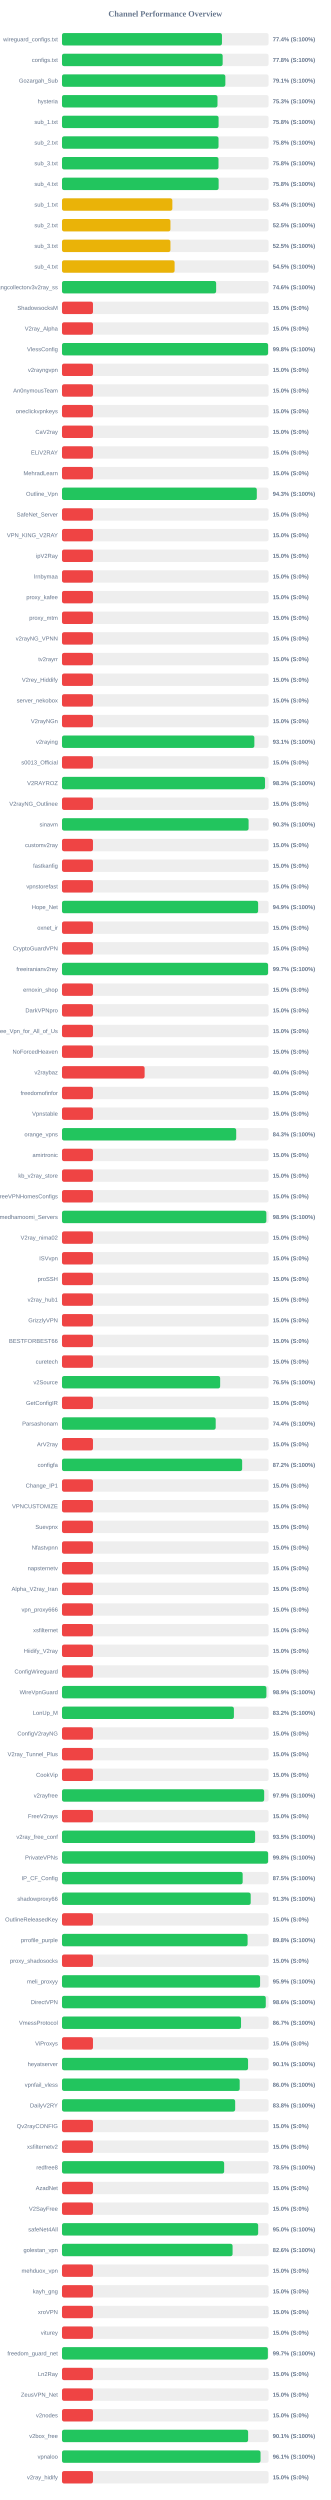
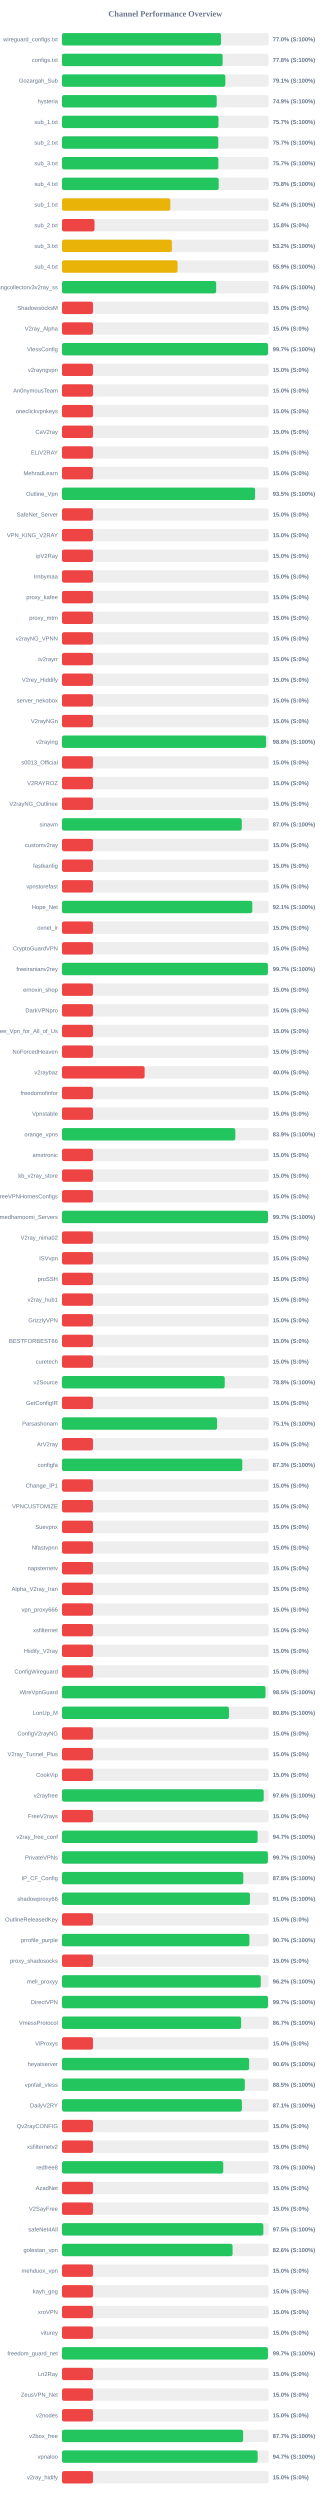
<svg xmlns="http://www.w3.org/2000/svg" width="800" height="6050" version="1.1">
  <style>
        .row { font: 14px Arial; fill: #64748b; }
        .score { font: bold 14px Arial; fill: #64748b; }
    </style>
  <text x="400" y="40" text-anchor="middle" font-size="20px" font-weight="bold" fill="#64748b">Channel Performance Overview</text>
  <rect x="150" y="80" width="500" height="30" fill="#eee" rx="5" />
-   <rect x="150" y="80" width="387.15" height="30" fill="#22c55e" rx="5" />
+   <rect x="150" y="80" width="384.85" height="30" fill="#22c55e" rx="5" />
  <text x="140" y="100" text-anchor="end" class="row">wireguard_configs.txt</text>
-   <text x="660" y="100" text-anchor="start" class="score">77.4% (S:100%)</text>
+   <text x="660" y="100" text-anchor="start" class="score">77.0% (S:100%)</text>
  <rect x="150" y="130" width="500" height="30" fill="#eee" rx="5" />
-   <rect x="150" y="130" width="388.85" height="30" fill="#22c55e" rx="5" />
+   <rect x="150" y="130" width="388.8" height="30" fill="#22c55e" rx="5" />
  <text x="140" y="150" text-anchor="end" class="row">configs.txt</text>
  <text x="660" y="150" text-anchor="start" class="score">77.8% (S:100%)</text>
  <rect x="150" y="180" width="500" height="30" fill="#eee" rx="5" />
  <rect x="150" y="180" width="395.35" height="30" fill="#22c55e" rx="5" />
  <text x="140" y="200" text-anchor="end" class="row">Gozargah_Sub</text>
  <text x="660" y="200" text-anchor="start" class="score">79.1% (S:100%)</text>
  <rect x="150" y="230" width="500" height="30" fill="#eee" rx="5" />
-   <rect x="150" y="230" width="376.35" height="30" fill="#22c55e" rx="5" />
+   <rect x="150" y="230" width="374.5" height="30" fill="#22c55e" rx="5" />
  <text x="140" y="250" text-anchor="end" class="row">hysteria</text>
-   <text x="660" y="250" text-anchor="start" class="score">75.3% (S:100%)</text>
+   <text x="660" y="250" text-anchor="start" class="score">74.9% (S:100%)</text>
  <rect x="150" y="280" width="500" height="30" fill="#eee" rx="5" />
-   <rect x="150" y="280" width="379.0" height="30" fill="#22c55e" rx="5" />
+   <rect x="150" y="280" width="378.7" height="30" fill="#22c55e" rx="5" />
  <text x="140" y="300" text-anchor="end" class="row">sub_1.txt</text>
-   <text x="660" y="300" text-anchor="start" class="score">75.8% (S:100%)</text>
+   <text x="660" y="300" text-anchor="start" class="score">75.7% (S:100%)</text>
  <rect x="150" y="330" width="500" height="30" fill="#eee" rx="5" />
-   <rect x="150" y="330" width="378.85" height="30" fill="#22c55e" rx="5" />
+   <rect x="150" y="330" width="378.3" height="30" fill="#22c55e" rx="5" />
  <text x="140" y="350" text-anchor="end" class="row">sub_2.txt</text>
-   <text x="660" y="350" text-anchor="start" class="score">75.8% (S:100%)</text>
+   <text x="660" y="350" text-anchor="start" class="score">75.7% (S:100%)</text>
  <rect x="150" y="380" width="500" height="30" fill="#eee" rx="5" />
-   <rect x="150" y="380" width="378.8" height="30" fill="#22c55e" rx="5" />
+   <rect x="150" y="380" width="378.5" height="30" fill="#22c55e" rx="5" />
  <text x="140" y="400" text-anchor="end" class="row">sub_3.txt</text>
-   <text x="660" y="400" text-anchor="start" class="score">75.8% (S:100%)</text>
+   <text x="660" y="400" text-anchor="start" class="score">75.7% (S:100%)</text>
  <rect x="150" y="430" width="500" height="30" fill="#eee" rx="5" />
-   <rect x="150" y="430" width="379.1" height="30" fill="#22c55e" rx="5" />
+   <rect x="150" y="430" width="379.25" height="30" fill="#22c55e" rx="5" />
  <text x="140" y="450" text-anchor="end" class="row">sub_4.txt</text>
  <text x="660" y="450" text-anchor="start" class="score">75.8% (S:100%)</text>
  <rect x="150" y="480" width="500" height="30" fill="#eee" rx="5" />
-   <rect x="150" y="480" width="267.1" height="30" fill="#eab308" rx="5" />
+   <rect x="150" y="480" width="262.2" height="30" fill="#eab308" rx="5" />
  <text x="140" y="500" text-anchor="end" class="row">sub_1.txt</text>
-   <text x="660" y="500" text-anchor="start" class="score">53.4% (S:100%)</text>
+   <text x="660" y="500" text-anchor="start" class="score">52.4% (S:100%)</text>
  <rect x="150" y="530" width="500" height="30" fill="#eee" rx="5" />
-   <rect x="150" y="530" width="262.45" height="30" fill="#eab308" rx="5" />
+   <rect x="150" y="530" width="78.75" height="30" fill="#ef4444" rx="5" />
  <text x="140" y="550" text-anchor="end" class="row">sub_2.txt</text>
-   <text x="660" y="550" text-anchor="start" class="score">52.5% (S:100%)</text>
+   <text x="660" y="550" text-anchor="start" class="score">15.8% (S:0%)</text>
  <rect x="150" y="580" width="500" height="30" fill="#eee" rx="5" />
-   <rect x="150" y="580" width="262.45" height="30" fill="#eab308" rx="5" />
+   <rect x="150" y="580" width="266.05" height="30" fill="#eab308" rx="5" />
  <text x="140" y="600" text-anchor="end" class="row">sub_3.txt</text>
-   <text x="660" y="600" text-anchor="start" class="score">52.5% (S:100%)</text>
+   <text x="660" y="600" text-anchor="start" class="score">53.2% (S:100%)</text>
  <rect x="150" y="630" width="500" height="30" fill="#eee" rx="5" />
-   <rect x="150" y="630" width="272.55" height="30" fill="#eab308" rx="5" />
+   <rect x="150" y="630" width="279.7" height="30" fill="#eab308" rx="5" />
  <text x="140" y="650" text-anchor="end" class="row">sub_4.txt</text>
-   <text x="660" y="650" text-anchor="start" class="score">54.5% (S:100%)</text>
+   <text x="660" y="650" text-anchor="start" class="score">55.9% (S:100%)</text>
  <rect x="150" y="680" width="500" height="30" fill="#eee" rx="5" />
-   <rect x="150" y="680" width="373.05" height="30" fill="#22c55e" rx="5" />
+   <rect x="150" y="680" width="373.15" height="30" fill="#22c55e" rx="5" />
  <text x="140" y="700" text-anchor="end" class="row">kayhgngcollectorv3v2ray_ss</text>
  <text x="660" y="700" text-anchor="start" class="score">74.6% (S:100%)</text>
  <rect x="150" y="730" width="500" height="30" fill="#eee" rx="5" />
  <rect x="150" y="730" width="75.0" height="30" fill="#ef4444" rx="5" />
  <text x="140" y="750" text-anchor="end" class="row">ShadowsocksM</text>
  <text x="660" y="750" text-anchor="start" class="score">15.0% (S:0%)</text>
  <rect x="150" y="780" width="500" height="30" fill="#eee" rx="5" />
  <rect x="150" y="780" width="75.0" height="30" fill="#ef4444" rx="5" />
  <text x="140" y="800" text-anchor="end" class="row">V2ray_Alpha</text>
  <text x="660" y="800" text-anchor="start" class="score">15.0% (S:0%)</text>
  <rect x="150" y="830" width="500" height="30" fill="#eee" rx="5" />
-   <rect x="150" y="830" width="498.75" height="30" fill="#22c55e" rx="5" />
+   <rect x="150" y="830" width="498.65" height="30" fill="#22c55e" rx="5" />
  <text x="140" y="850" text-anchor="end" class="row">VlessConfig</text>
-   <text x="660" y="850" text-anchor="start" class="score">99.8% (S:100%)</text>
+   <text x="660" y="850" text-anchor="start" class="score">99.7% (S:100%)</text>
  <rect x="150" y="880" width="500" height="30" fill="#eee" rx="5" />
  <rect x="150" y="880" width="75.0" height="30" fill="#ef4444" rx="5" />
  <text x="140" y="900" text-anchor="end" class="row">v2rayngvpn</text>
  <text x="660" y="900" text-anchor="start" class="score">15.0% (S:0%)</text>
  <rect x="150" y="930" width="500" height="30" fill="#eee" rx="5" />
  <rect x="150" y="930" width="75.0" height="30" fill="#ef4444" rx="5" />
  <text x="140" y="950" text-anchor="end" class="row">An0nymousTeam</text>
  <text x="660" y="950" text-anchor="start" class="score">15.0% (S:0%)</text>
  <rect x="150" y="980" width="500" height="30" fill="#eee" rx="5" />
  <rect x="150" y="980" width="75.0" height="30" fill="#ef4444" rx="5" />
  <text x="140" y="1000" text-anchor="end" class="row">oneclickvpnkeys</text>
  <text x="660" y="1000" text-anchor="start" class="score">15.0% (S:0%)</text>
  <rect x="150" y="1030" width="500" height="30" fill="#eee" rx="5" />
  <rect x="150" y="1030" width="75.0" height="30" fill="#ef4444" rx="5" />
  <text x="140" y="1050" text-anchor="end" class="row">CaV2ray</text>
  <text x="660" y="1050" text-anchor="start" class="score">15.0% (S:0%)</text>
  <rect x="150" y="1080" width="500" height="30" fill="#eee" rx="5" />
  <rect x="150" y="1080" width="75.0" height="30" fill="#ef4444" rx="5" />
  <text x="140" y="1100" text-anchor="end" class="row">ELiV2RAY</text>
  <text x="660" y="1100" text-anchor="start" class="score">15.0% (S:0%)</text>
  <rect x="150" y="1130" width="500" height="30" fill="#eee" rx="5" />
  <rect x="150" y="1130" width="75.0" height="30" fill="#ef4444" rx="5" />
  <text x="140" y="1150" text-anchor="end" class="row">MehradLearn</text>
  <text x="660" y="1150" text-anchor="start" class="score">15.0% (S:0%)</text>
  <rect x="150" y="1180" width="500" height="30" fill="#eee" rx="5" />
-   <rect x="150" y="1180" width="471.5" height="30" fill="#22c55e" rx="5" />
+   <rect x="150" y="1180" width="467.35" height="30" fill="#22c55e" rx="5" />
  <text x="140" y="1200" text-anchor="end" class="row">Outline_Vpn</text>
-   <text x="660" y="1200" text-anchor="start" class="score">94.3% (S:100%)</text>
+   <text x="660" y="1200" text-anchor="start" class="score">93.5% (S:100%)</text>
  <rect x="150" y="1230" width="500" height="30" fill="#eee" rx="5" />
  <rect x="150" y="1230" width="75.0" height="30" fill="#ef4444" rx="5" />
  <text x="140" y="1250" text-anchor="end" class="row">SafeNet_Server</text>
  <text x="660" y="1250" text-anchor="start" class="score">15.0% (S:0%)</text>
  <rect x="150" y="1280" width="500" height="30" fill="#eee" rx="5" />
  <rect x="150" y="1280" width="75.0" height="30" fill="#ef4444" rx="5" />
  <text x="140" y="1300" text-anchor="end" class="row">VPN_KING_V2RAY</text>
  <text x="660" y="1300" text-anchor="start" class="score">15.0% (S:0%)</text>
  <rect x="150" y="1330" width="500" height="30" fill="#eee" rx="5" />
  <rect x="150" y="1330" width="75.0" height="30" fill="#ef4444" rx="5" />
  <text x="140" y="1350" text-anchor="end" class="row">ipV2Ray</text>
  <text x="660" y="1350" text-anchor="start" class="score">15.0% (S:0%)</text>
  <rect x="150" y="1380" width="500" height="30" fill="#eee" rx="5" />
  <rect x="150" y="1380" width="75.0" height="30" fill="#ef4444" rx="5" />
  <text x="140" y="1400" text-anchor="end" class="row">lrnbymaa</text>
  <text x="660" y="1400" text-anchor="start" class="score">15.0% (S:0%)</text>
  <rect x="150" y="1430" width="500" height="30" fill="#eee" rx="5" />
  <rect x="150" y="1430" width="75.0" height="30" fill="#ef4444" rx="5" />
  <text x="140" y="1450" text-anchor="end" class="row">proxy_kafee</text>
  <text x="660" y="1450" text-anchor="start" class="score">15.0% (S:0%)</text>
  <rect x="150" y="1480" width="500" height="30" fill="#eee" rx="5" />
  <rect x="150" y="1480" width="75.0" height="30" fill="#ef4444" rx="5" />
  <text x="140" y="1500" text-anchor="end" class="row">proxy_mtm</text>
  <text x="660" y="1500" text-anchor="start" class="score">15.0% (S:0%)</text>
  <rect x="150" y="1530" width="500" height="30" fill="#eee" rx="5" />
  <rect x="150" y="1530" width="75.0" height="30" fill="#ef4444" rx="5" />
  <text x="140" y="1550" text-anchor="end" class="row">v2rayNG_VPNN</text>
  <text x="660" y="1550" text-anchor="start" class="score">15.0% (S:0%)</text>
  <rect x="150" y="1580" width="500" height="30" fill="#eee" rx="5" />
  <rect x="150" y="1580" width="75.0" height="30" fill="#ef4444" rx="5" />
  <text x="140" y="1600" text-anchor="end" class="row">tv2rayrr</text>
  <text x="660" y="1600" text-anchor="start" class="score">15.0% (S:0%)</text>
  <rect x="150" y="1630" width="500" height="30" fill="#eee" rx="5" />
  <rect x="150" y="1630" width="75.0" height="30" fill="#ef4444" rx="5" />
  <text x="140" y="1650" text-anchor="end" class="row">V2rey_Hiddify</text>
  <text x="660" y="1650" text-anchor="start" class="score">15.0% (S:0%)</text>
  <rect x="150" y="1680" width="500" height="30" fill="#eee" rx="5" />
  <rect x="150" y="1680" width="75.0" height="30" fill="#ef4444" rx="5" />
  <text x="140" y="1700" text-anchor="end" class="row">server_nekobox</text>
  <text x="660" y="1700" text-anchor="start" class="score">15.0% (S:0%)</text>
  <rect x="150" y="1730" width="500" height="30" fill="#eee" rx="5" />
  <rect x="150" y="1730" width="75.0" height="30" fill="#ef4444" rx="5" />
  <text x="140" y="1750" text-anchor="end" class="row">V2rayNGn</text>
  <text x="660" y="1750" text-anchor="start" class="score">15.0% (S:0%)</text>
  <rect x="150" y="1780" width="500" height="30" fill="#eee" rx="5" />
-   <rect x="150" y="1780" width="465.55" height="30" fill="#22c55e" rx="5" />
+   <rect x="150" y="1780" width="493.95" height="30" fill="#22c55e" rx="5" />
  <text x="140" y="1800" text-anchor="end" class="row">v2raying</text>
-   <text x="660" y="1800" text-anchor="start" class="score">93.1% (S:100%)</text>
+   <text x="660" y="1800" text-anchor="start" class="score">98.8% (S:100%)</text>
  <rect x="150" y="1830" width="500" height="30" fill="#eee" rx="5" />
  <rect x="150" y="1830" width="75.0" height="30" fill="#ef4444" rx="5" />
  <text x="140" y="1850" text-anchor="end" class="row">s0013_Official</text>
  <text x="660" y="1850" text-anchor="start" class="score">15.0% (S:0%)</text>
  <rect x="150" y="1880" width="500" height="30" fill="#eee" rx="5" />
-   <rect x="150" y="1880" width="491.35" height="30" fill="#22c55e" rx="5" />
+   <rect x="150" y="1880" width="75.0" height="30" fill="#ef4444" rx="5" />
  <text x="140" y="1900" text-anchor="end" class="row">V2RAYROZ</text>
-   <text x="660" y="1900" text-anchor="start" class="score">98.3% (S:100%)</text>
+   <text x="660" y="1900" text-anchor="start" class="score">15.0% (S:0%)</text>
  <rect x="150" y="1930" width="500" height="30" fill="#eee" rx="5" />
  <rect x="150" y="1930" width="75.0" height="30" fill="#ef4444" rx="5" />
  <text x="140" y="1950" text-anchor="end" class="row">V2rayNG_Outlinee</text>
  <text x="660" y="1950" text-anchor="start" class="score">15.0% (S:0%)</text>
  <rect x="150" y="1980" width="500" height="30" fill="#eee" rx="5" />
-   <rect x="150" y="1980" width="451.6" height="30" fill="#22c55e" rx="5" />
+   <rect x="150" y="1980" width="435.1" height="30" fill="#22c55e" rx="5" />
  <text x="140" y="2000" text-anchor="end" class="row">sinavm</text>
-   <text x="660" y="2000" text-anchor="start" class="score">90.3% (S:100%)</text>
+   <text x="660" y="2000" text-anchor="start" class="score">87.0% (S:100%)</text>
  <rect x="150" y="2030" width="500" height="30" fill="#eee" rx="5" />
  <rect x="150" y="2030" width="75.0" height="30" fill="#ef4444" rx="5" />
  <text x="140" y="2050" text-anchor="end" class="row">customv2ray</text>
  <text x="660" y="2050" text-anchor="start" class="score">15.0% (S:0%)</text>
  <rect x="150" y="2080" width="500" height="30" fill="#eee" rx="5" />
  <rect x="150" y="2080" width="75.0" height="30" fill="#ef4444" rx="5" />
  <text x="140" y="2100" text-anchor="end" class="row">fastkanfig</text>
  <text x="660" y="2100" text-anchor="start" class="score">15.0% (S:0%)</text>
  <rect x="150" y="2130" width="500" height="30" fill="#eee" rx="5" />
  <rect x="150" y="2130" width="75.0" height="30" fill="#ef4444" rx="5" />
  <text x="140" y="2150" text-anchor="end" class="row">vpnstorefast</text>
  <text x="660" y="2150" text-anchor="start" class="score">15.0% (S:0%)</text>
  <rect x="150" y="2180" width="500" height="30" fill="#eee" rx="5" />
-   <rect x="150" y="2180" width="474.65" height="30" fill="#22c55e" rx="5" />
+   <rect x="150" y="2180" width="460.55" height="30" fill="#22c55e" rx="5" />
  <text x="140" y="2200" text-anchor="end" class="row">Hope_Net</text>
-   <text x="660" y="2200" text-anchor="start" class="score">94.9% (S:100%)</text>
+   <text x="660" y="2200" text-anchor="start" class="score">92.1% (S:100%)</text>
  <rect x="150" y="2230" width="500" height="30" fill="#eee" rx="5" />
  <rect x="150" y="2230" width="75.0" height="30" fill="#ef4444" rx="5" />
  <text x="140" y="2250" text-anchor="end" class="row">oxnet_ir</text>
  <text x="660" y="2250" text-anchor="start" class="score">15.0% (S:0%)</text>
  <rect x="150" y="2280" width="500" height="30" fill="#eee" rx="5" />
  <rect x="150" y="2280" width="75.0" height="30" fill="#ef4444" rx="5" />
  <text x="140" y="2300" text-anchor="end" class="row">CryptoGuardVPN</text>
  <text x="660" y="2300" text-anchor="start" class="score">15.0% (S:0%)</text>
  <rect x="150" y="2330" width="500" height="30" fill="#eee" rx="5" />
-   <rect x="150" y="2330" width="498.7" height="30" fill="#22c55e" rx="5" />
+   <rect x="150" y="2330" width="498.35" height="30" fill="#22c55e" rx="5" />
  <text x="140" y="2350" text-anchor="end" class="row">freeiranianv2rey</text>
  <text x="660" y="2350" text-anchor="start" class="score">99.7% (S:100%)</text>
  <rect x="150" y="2380" width="500" height="30" fill="#eee" rx="5" />
  <rect x="150" y="2380" width="75.0" height="30" fill="#ef4444" rx="5" />
  <text x="140" y="2400" text-anchor="end" class="row">ernoxin_shop</text>
  <text x="660" y="2400" text-anchor="start" class="score">15.0% (S:0%)</text>
  <rect x="150" y="2430" width="500" height="30" fill="#eee" rx="5" />
  <rect x="150" y="2430" width="75.0" height="30" fill="#ef4444" rx="5" />
  <text x="140" y="2450" text-anchor="end" class="row">DarkVPNpro</text>
  <text x="660" y="2450" text-anchor="start" class="score">15.0% (S:0%)</text>
  <rect x="150" y="2480" width="500" height="30" fill="#eee" rx="5" />
  <rect x="150" y="2480" width="75.0" height="30" fill="#ef4444" rx="5" />
  <text x="140" y="2500" text-anchor="end" class="row">Free_Vpn_for_All_of_Us</text>
  <text x="660" y="2500" text-anchor="start" class="score">15.0% (S:0%)</text>
  <rect x="150" y="2530" width="500" height="30" fill="#eee" rx="5" />
  <rect x="150" y="2530" width="75.0" height="30" fill="#ef4444" rx="5" />
  <text x="140" y="2550" text-anchor="end" class="row">NoForcedHeaven</text>
  <text x="660" y="2550" text-anchor="start" class="score">15.0% (S:0%)</text>
  <rect x="150" y="2580" width="500" height="30" fill="#eee" rx="5" />
  <rect x="150" y="2580" width="200.0" height="30" fill="#ef4444" rx="5" />
  <text x="140" y="2600" text-anchor="end" class="row">v2raybaz</text>
  <text x="660" y="2600" text-anchor="start" class="score">40.0% (S:0%)</text>
  <rect x="150" y="2630" width="500" height="30" fill="#eee" rx="5" />
  <rect x="150" y="2630" width="75.0" height="30" fill="#ef4444" rx="5" />
  <text x="140" y="2650" text-anchor="end" class="row">freedomofinfor</text>
  <text x="660" y="2650" text-anchor="start" class="score">15.0% (S:0%)</text>
  <rect x="150" y="2680" width="500" height="30" fill="#eee" rx="5" />
  <rect x="150" y="2680" width="75.0" height="30" fill="#ef4444" rx="5" />
  <text x="140" y="2700" text-anchor="end" class="row">Vpnstable</text>
  <text x="660" y="2700" text-anchor="start" class="score">15.0% (S:0%)</text>
  <rect x="150" y="2730" width="500" height="30" fill="#eee" rx="5" />
-   <rect x="150" y="2730" width="421.6" height="30" fill="#22c55e" rx="5" />
+   <rect x="150" y="2730" width="419.55" height="30" fill="#22c55e" rx="5" />
  <text x="140" y="2750" text-anchor="end" class="row">orange_vpns</text>
-   <text x="660" y="2750" text-anchor="start" class="score">84.3% (S:100%)</text>
+   <text x="660" y="2750" text-anchor="start" class="score">83.9% (S:100%)</text>
  <rect x="150" y="2780" width="500" height="30" fill="#eee" rx="5" />
  <rect x="150" y="2780" width="75.0" height="30" fill="#ef4444" rx="5" />
  <text x="140" y="2800" text-anchor="end" class="row">amirtronic</text>
  <text x="660" y="2800" text-anchor="start" class="score">15.0% (S:0%)</text>
  <rect x="150" y="2830" width="500" height="30" fill="#eee" rx="5" />
  <rect x="150" y="2830" width="75.0" height="30" fill="#ef4444" rx="5" />
  <text x="140" y="2850" text-anchor="end" class="row">kb_v2ray_store</text>
  <text x="660" y="2850" text-anchor="start" class="score">15.0% (S:0%)</text>
  <rect x="150" y="2880" width="500" height="30" fill="#eee" rx="5" />
  <rect x="150" y="2880" width="75.0" height="30" fill="#ef4444" rx="5" />
  <text x="140" y="2900" text-anchor="end" class="row">FreeVPNHomesConfigs</text>
  <text x="660" y="2900" text-anchor="start" class="score">15.0% (S:0%)</text>
  <rect x="150" y="2930" width="500" height="30" fill="#eee" rx="5" />
-   <rect x="150" y="2930" width="494.55" height="30" fill="#22c55e" rx="5" />
+   <rect x="150" y="2930" width="498.55" height="30" fill="#22c55e" rx="5" />
  <text x="140" y="2950" text-anchor="end" class="row">Ahmedhamoomi_Servers</text>
-   <text x="660" y="2950" text-anchor="start" class="score">98.9% (S:100%)</text>
+   <text x="660" y="2950" text-anchor="start" class="score">99.7% (S:100%)</text>
  <rect x="150" y="2980" width="500" height="30" fill="#eee" rx="5" />
  <rect x="150" y="2980" width="75.0" height="30" fill="#ef4444" rx="5" />
  <text x="140" y="3000" text-anchor="end" class="row">V2ray_nima02</text>
  <text x="660" y="3000" text-anchor="start" class="score">15.0% (S:0%)</text>
  <rect x="150" y="3030" width="500" height="30" fill="#eee" rx="5" />
  <rect x="150" y="3030" width="75.0" height="30" fill="#ef4444" rx="5" />
  <text x="140" y="3050" text-anchor="end" class="row">ISVvpn</text>
  <text x="660" y="3050" text-anchor="start" class="score">15.0% (S:0%)</text>
  <rect x="150" y="3080" width="500" height="30" fill="#eee" rx="5" />
  <rect x="150" y="3080" width="75.0" height="30" fill="#ef4444" rx="5" />
  <text x="140" y="3100" text-anchor="end" class="row">proSSH</text>
  <text x="660" y="3100" text-anchor="start" class="score">15.0% (S:0%)</text>
  <rect x="150" y="3130" width="500" height="30" fill="#eee" rx="5" />
  <rect x="150" y="3130" width="75.0" height="30" fill="#ef4444" rx="5" />
  <text x="140" y="3150" text-anchor="end" class="row">v2ray_hub1</text>
  <text x="660" y="3150" text-anchor="start" class="score">15.0% (S:0%)</text>
  <rect x="150" y="3180" width="500" height="30" fill="#eee" rx="5" />
  <rect x="150" y="3180" width="75.0" height="30" fill="#ef4444" rx="5" />
  <text x="140" y="3200" text-anchor="end" class="row">GrizzlyVPN</text>
  <text x="660" y="3200" text-anchor="start" class="score">15.0% (S:0%)</text>
  <rect x="150" y="3230" width="500" height="30" fill="#eee" rx="5" />
  <rect x="150" y="3230" width="75.0" height="30" fill="#ef4444" rx="5" />
  <text x="140" y="3250" text-anchor="end" class="row">BESTFORBEST66</text>
  <text x="660" y="3250" text-anchor="start" class="score">15.0% (S:0%)</text>
  <rect x="150" y="3280" width="500" height="30" fill="#eee" rx="5" />
  <rect x="150" y="3280" width="75.0" height="30" fill="#ef4444" rx="5" />
  <text x="140" y="3300" text-anchor="end" class="row">curetech</text>
  <text x="660" y="3300" text-anchor="start" class="score">15.0% (S:0%)</text>
  <rect x="150" y="3330" width="500" height="30" fill="#eee" rx="5" />
-   <rect x="150" y="3330" width="382.75" height="30" fill="#22c55e" rx="5" />
+   <rect x="150" y="3330" width="393.85" height="30" fill="#22c55e" rx="5" />
  <text x="140" y="3350" text-anchor="end" class="row">v2Source</text>
-   <text x="660" y="3350" text-anchor="start" class="score">76.5% (S:100%)</text>
+   <text x="660" y="3350" text-anchor="start" class="score">78.8% (S:100%)</text>
  <rect x="150" y="3380" width="500" height="30" fill="#eee" rx="5" />
  <rect x="150" y="3380" width="75.0" height="30" fill="#ef4444" rx="5" />
  <text x="140" y="3400" text-anchor="end" class="row">GetConfigIR</text>
  <text x="660" y="3400" text-anchor="start" class="score">15.0% (S:0%)</text>
  <rect x="150" y="3430" width="500" height="30" fill="#eee" rx="5" />
-   <rect x="150" y="3430" width="372.0" height="30" fill="#22c55e" rx="5" />
+   <rect x="150" y="3430" width="375.3" height="30" fill="#22c55e" rx="5" />
  <text x="140" y="3450" text-anchor="end" class="row">Parsashonam</text>
-   <text x="660" y="3450" text-anchor="start" class="score">74.4% (S:100%)</text>
+   <text x="660" y="3450" text-anchor="start" class="score">75.1% (S:100%)</text>
  <rect x="150" y="3480" width="500" height="30" fill="#eee" rx="5" />
  <rect x="150" y="3480" width="75.0" height="30" fill="#ef4444" rx="5" />
  <text x="140" y="3500" text-anchor="end" class="row">ArV2ray</text>
  <text x="660" y="3500" text-anchor="start" class="score">15.0% (S:0%)</text>
  <rect x="150" y="3530" width="500" height="30" fill="#eee" rx="5" />
-   <rect x="150" y="3530" width="436.0" height="30" fill="#22c55e" rx="5" />
+   <rect x="150" y="3530" width="436.35" height="30" fill="#22c55e" rx="5" />
  <text x="140" y="3550" text-anchor="end" class="row">configfa</text>
-   <text x="660" y="3550" text-anchor="start" class="score">87.2% (S:100%)</text>
+   <text x="660" y="3550" text-anchor="start" class="score">87.3% (S:100%)</text>
  <rect x="150" y="3580" width="500" height="30" fill="#eee" rx="5" />
  <rect x="150" y="3580" width="75.0" height="30" fill="#ef4444" rx="5" />
  <text x="140" y="3600" text-anchor="end" class="row">Change_IP1</text>
  <text x="660" y="3600" text-anchor="start" class="score">15.0% (S:0%)</text>
  <rect x="150" y="3630" width="500" height="30" fill="#eee" rx="5" />
  <rect x="150" y="3630" width="75.0" height="30" fill="#ef4444" rx="5" />
  <text x="140" y="3650" text-anchor="end" class="row">VPNCUSTOMIZE</text>
  <text x="660" y="3650" text-anchor="start" class="score">15.0% (S:0%)</text>
  <rect x="150" y="3680" width="500" height="30" fill="#eee" rx="5" />
  <rect x="150" y="3680" width="75.0" height="30" fill="#ef4444" rx="5" />
  <text x="140" y="3700" text-anchor="end" class="row">Suevpnx</text>
  <text x="660" y="3700" text-anchor="start" class="score">15.0% (S:0%)</text>
  <rect x="150" y="3730" width="500" height="30" fill="#eee" rx="5" />
  <rect x="150" y="3730" width="75.0" height="30" fill="#ef4444" rx="5" />
  <text x="140" y="3750" text-anchor="end" class="row">Nfastvpnn</text>
  <text x="660" y="3750" text-anchor="start" class="score">15.0% (S:0%)</text>
  <rect x="150" y="3780" width="500" height="30" fill="#eee" rx="5" />
  <rect x="150" y="3780" width="75.0" height="30" fill="#ef4444" rx="5" />
  <text x="140" y="3800" text-anchor="end" class="row">napsternetv</text>
  <text x="660" y="3800" text-anchor="start" class="score">15.0% (S:0%)</text>
  <rect x="150" y="3830" width="500" height="30" fill="#eee" rx="5" />
  <rect x="150" y="3830" width="75.0" height="30" fill="#ef4444" rx="5" />
  <text x="140" y="3850" text-anchor="end" class="row">Alpha_V2ray_Iran</text>
  <text x="660" y="3850" text-anchor="start" class="score">15.0% (S:0%)</text>
  <rect x="150" y="3880" width="500" height="30" fill="#eee" rx="5" />
  <rect x="150" y="3880" width="75.0" height="30" fill="#ef4444" rx="5" />
  <text x="140" y="3900" text-anchor="end" class="row">vpn_proxy666</text>
  <text x="660" y="3900" text-anchor="start" class="score">15.0% (S:0%)</text>
  <rect x="150" y="3930" width="500" height="30" fill="#eee" rx="5" />
  <rect x="150" y="3930" width="75.0" height="30" fill="#ef4444" rx="5" />
  <text x="140" y="3950" text-anchor="end" class="row">xsfilternet</text>
  <text x="660" y="3950" text-anchor="start" class="score">15.0% (S:0%)</text>
  <rect x="150" y="3980" width="500" height="30" fill="#eee" rx="5" />
  <rect x="150" y="3980" width="75.0" height="30" fill="#ef4444" rx="5" />
  <text x="140" y="4000" text-anchor="end" class="row">Hiidify_V2ray</text>
  <text x="660" y="4000" text-anchor="start" class="score">15.0% (S:0%)</text>
  <rect x="150" y="4030" width="500" height="30" fill="#eee" rx="5" />
  <rect x="150" y="4030" width="75.0" height="30" fill="#ef4444" rx="5" />
  <text x="140" y="4050" text-anchor="end" class="row">ConfigWireguard</text>
  <text x="660" y="4050" text-anchor="start" class="score">15.0% (S:0%)</text>
  <rect x="150" y="4080" width="500" height="30" fill="#eee" rx="5" />
-   <rect x="150" y="4080" width="494.7" height="30" fill="#22c55e" rx="5" />
+   <rect x="150" y="4080" width="492.55" height="30" fill="#22c55e" rx="5" />
  <text x="140" y="4100" text-anchor="end" class="row">WireVpnGuard</text>
-   <text x="660" y="4100" text-anchor="start" class="score">98.9% (S:100%)</text>
+   <text x="660" y="4100" text-anchor="start" class="score">98.5% (S:100%)</text>
  <rect x="150" y="4130" width="500" height="30" fill="#eee" rx="5" />
-   <rect x="150" y="4130" width="416.05" height="30" fill="#22c55e" rx="5" />
+   <rect x="150" y="4130" width="404.1" height="30" fill="#22c55e" rx="5" />
  <text x="140" y="4150" text-anchor="end" class="row">LonUp_M</text>
-   <text x="660" y="4150" text-anchor="start" class="score">83.2% (S:100%)</text>
+   <text x="660" y="4150" text-anchor="start" class="score">80.8% (S:100%)</text>
  <rect x="150" y="4180" width="500" height="30" fill="#eee" rx="5" />
  <rect x="150" y="4180" width="75.0" height="30" fill="#ef4444" rx="5" />
  <text x="140" y="4200" text-anchor="end" class="row">ConfigV2rayNG</text>
  <text x="660" y="4200" text-anchor="start" class="score">15.0% (S:0%)</text>
  <rect x="150" y="4230" width="500" height="30" fill="#eee" rx="5" />
  <rect x="150" y="4230" width="75.0" height="30" fill="#ef4444" rx="5" />
  <text x="140" y="4250" text-anchor="end" class="row">V2ray_Tunnel_Plus</text>
  <text x="660" y="4250" text-anchor="start" class="score">15.0% (S:0%)</text>
  <rect x="150" y="4280" width="500" height="30" fill="#eee" rx="5" />
  <rect x="150" y="4280" width="75.0" height="30" fill="#ef4444" rx="5" />
  <text x="140" y="4300" text-anchor="end" class="row">CookVip</text>
  <text x="660" y="4300" text-anchor="start" class="score">15.0% (S:0%)</text>
  <rect x="150" y="4330" width="500" height="30" fill="#eee" rx="5" />
-   <rect x="150" y="4330" width="489.3" height="30" fill="#22c55e" rx="5" />
+   <rect x="150" y="4330" width="488.2" height="30" fill="#22c55e" rx="5" />
  <text x="140" y="4350" text-anchor="end" class="row">v2rayfree</text>
-   <text x="660" y="4350" text-anchor="start" class="score">97.9% (S:100%)</text>
+   <text x="660" y="4350" text-anchor="start" class="score">97.6% (S:100%)</text>
  <rect x="150" y="4380" width="500" height="30" fill="#eee" rx="5" />
  <rect x="150" y="4380" width="75.0" height="30" fill="#ef4444" rx="5" />
  <text x="140" y="4400" text-anchor="end" class="row">FreeV2rays</text>
  <text x="660" y="4400" text-anchor="start" class="score">15.0% (S:0%)</text>
  <rect x="150" y="4430" width="500" height="30" fill="#eee" rx="5" />
-   <rect x="150" y="4430" width="467.35" height="30" fill="#22c55e" rx="5" />
+   <rect x="150" y="4430" width="473.5" height="30" fill="#22c55e" rx="5" />
  <text x="140" y="4450" text-anchor="end" class="row">v2ray_free_conf</text>
-   <text x="660" y="4450" text-anchor="start" class="score">93.5% (S:100%)</text>
+   <text x="660" y="4450" text-anchor="start" class="score">94.7% (S:100%)</text>
  <rect x="150" y="4480" width="500" height="30" fill="#eee" rx="5" />
-   <rect x="150" y="4480" width="498.8" height="30" fill="#22c55e" rx="5" />
+   <rect x="150" y="4480" width="498.3" height="30" fill="#22c55e" rx="5" />
  <text x="140" y="4500" text-anchor="end" class="row">PrivateVPNs</text>
-   <text x="660" y="4500" text-anchor="start" class="score">99.8% (S:100%)</text>
+   <text x="660" y="4500" text-anchor="start" class="score">99.7% (S:100%)</text>
  <rect x="150" y="4530" width="500" height="30" fill="#eee" rx="5" />
-   <rect x="150" y="4530" width="437.25" height="30" fill="#22c55e" rx="5" />
+   <rect x="150" y="4530" width="438.8" height="30" fill="#22c55e" rx="5" />
  <text x="140" y="4550" text-anchor="end" class="row">IP_CF_Config</text>
-   <text x="660" y="4550" text-anchor="start" class="score">87.5% (S:100%)</text>
+   <text x="660" y="4550" text-anchor="start" class="score">87.8% (S:100%)</text>
  <rect x="150" y="4580" width="500" height="30" fill="#eee" rx="5" />
-   <rect x="150" y="4580" width="456.7" height="30" fill="#22c55e" rx="5" />
+   <rect x="150" y="4580" width="454.9" height="30" fill="#22c55e" rx="5" />
  <text x="140" y="4600" text-anchor="end" class="row">shadowproxy66</text>
-   <text x="660" y="4600" text-anchor="start" class="score">91.3% (S:100%)</text>
+   <text x="660" y="4600" text-anchor="start" class="score">91.0% (S:100%)</text>
  <rect x="150" y="4630" width="500" height="30" fill="#eee" rx="5" />
  <rect x="150" y="4630" width="75.0" height="30" fill="#ef4444" rx="5" />
  <text x="140" y="4650" text-anchor="end" class="row">OutlineReleasedKey</text>
  <text x="660" y="4650" text-anchor="start" class="score">15.0% (S:0%)</text>
  <rect x="150" y="4680" width="500" height="30" fill="#eee" rx="5" />
-   <rect x="150" y="4680" width="449.2" height="30" fill="#22c55e" rx="5" />
+   <rect x="150" y="4680" width="453.6" height="30" fill="#22c55e" rx="5" />
  <text x="140" y="4700" text-anchor="end" class="row">prrofile_purple</text>
-   <text x="660" y="4700" text-anchor="start" class="score">89.8% (S:100%)</text>
+   <text x="660" y="4700" text-anchor="start" class="score">90.7% (S:100%)</text>
  <rect x="150" y="4730" width="500" height="30" fill="#eee" rx="5" />
  <rect x="150" y="4730" width="75.0" height="30" fill="#ef4444" rx="5" />
  <text x="140" y="4750" text-anchor="end" class="row">proxy_shadosocks</text>
  <text x="660" y="4750" text-anchor="start" class="score">15.0% (S:0%)</text>
  <rect x="150" y="4780" width="500" height="30" fill="#eee" rx="5" />
-   <rect x="150" y="4780" width="479.4" height="30" fill="#22c55e" rx="5" />
+   <rect x="150" y="4780" width="481.1" height="30" fill="#22c55e" rx="5" />
  <text x="140" y="4800" text-anchor="end" class="row">meli_proxyy</text>
-   <text x="660" y="4800" text-anchor="start" class="score">95.9% (S:100%)</text>
+   <text x="660" y="4800" text-anchor="start" class="score">96.2% (S:100%)</text>
  <rect x="150" y="4830" width="500" height="30" fill="#eee" rx="5" />
-   <rect x="150" y="4830" width="493.2" height="30" fill="#22c55e" rx="5" />
+   <rect x="150" y="4830" width="498.55" height="30" fill="#22c55e" rx="5" />
  <text x="140" y="4850" text-anchor="end" class="row">DirectVPN</text>
-   <text x="660" y="4850" text-anchor="start" class="score">98.6% (S:100%)</text>
+   <text x="660" y="4850" text-anchor="start" class="score">99.7% (S:100%)</text>
  <rect x="150" y="4880" width="500" height="30" fill="#eee" rx="5" />
-   <rect x="150" y="4880" width="433.3" height="30" fill="#22c55e" rx="5" />
+   <rect x="150" y="4880" width="433.5" height="30" fill="#22c55e" rx="5" />
  <text x="140" y="4900" text-anchor="end" class="row">VmessProtocol</text>
  <text x="660" y="4900" text-anchor="start" class="score">86.7% (S:100%)</text>
  <rect x="150" y="4930" width="500" height="30" fill="#eee" rx="5" />
  <rect x="150" y="4930" width="75.0" height="30" fill="#ef4444" rx="5" />
  <text x="140" y="4950" text-anchor="end" class="row">ViProxys</text>
  <text x="660" y="4950" text-anchor="start" class="score">15.0% (S:0%)</text>
  <rect x="150" y="4980" width="500" height="30" fill="#eee" rx="5" />
-   <rect x="150" y="4980" width="450.3" height="30" fill="#22c55e" rx="5" />
+   <rect x="150" y="4980" width="452.9" height="30" fill="#22c55e" rx="5" />
  <text x="140" y="5000" text-anchor="end" class="row">heyatserver</text>
-   <text x="660" y="5000" text-anchor="start" class="score">90.1% (S:100%)</text>
+   <text x="660" y="5000" text-anchor="start" class="score">90.6% (S:100%)</text>
  <rect x="150" y="5030" width="500" height="30" fill="#eee" rx="5" />
-   <rect x="150" y="5030" width="430.05" height="30" fill="#22c55e" rx="5" />
+   <rect x="150" y="5030" width="442.45" height="30" fill="#22c55e" rx="5" />
  <text x="140" y="5050" text-anchor="end" class="row">vpnfail_vless</text>
-   <text x="660" y="5050" text-anchor="start" class="score">86.0% (S:100%)</text>
+   <text x="660" y="5050" text-anchor="start" class="score">88.5% (S:100%)</text>
  <rect x="150" y="5080" width="500" height="30" fill="#eee" rx="5" />
-   <rect x="150" y="5080" width="419.1" height="30" fill="#22c55e" rx="5" />
+   <rect x="150" y="5080" width="435.4" height="30" fill="#22c55e" rx="5" />
  <text x="140" y="5100" text-anchor="end" class="row">DailyV2RY</text>
-   <text x="660" y="5100" text-anchor="start" class="score">83.8% (S:100%)</text>
+   <text x="660" y="5100" text-anchor="start" class="score">87.1% (S:100%)</text>
  <rect x="150" y="5130" width="500" height="30" fill="#eee" rx="5" />
  <rect x="150" y="5130" width="75.0" height="30" fill="#ef4444" rx="5" />
  <text x="140" y="5150" text-anchor="end" class="row">Qv2rayCONFIG</text>
  <text x="660" y="5150" text-anchor="start" class="score">15.0% (S:0%)</text>
  <rect x="150" y="5180" width="500" height="30" fill="#eee" rx="5" />
  <rect x="150" y="5180" width="75.0" height="30" fill="#ef4444" rx="5" />
  <text x="140" y="5200" text-anchor="end" class="row">xsfilternetv2</text>
  <text x="660" y="5200" text-anchor="start" class="score">15.0% (S:0%)</text>
  <rect x="150" y="5230" width="500" height="30" fill="#eee" rx="5" />
-   <rect x="150" y="5230" width="392.45" height="30" fill="#22c55e" rx="5" />
+   <rect x="150" y="5230" width="390.25" height="30" fill="#22c55e" rx="5" />
  <text x="140" y="5250" text-anchor="end" class="row">redfree8</text>
-   <text x="660" y="5250" text-anchor="start" class="score">78.5% (S:100%)</text>
+   <text x="660" y="5250" text-anchor="start" class="score">78.0% (S:100%)</text>
  <rect x="150" y="5280" width="500" height="30" fill="#eee" rx="5" />
  <rect x="150" y="5280" width="75.0" height="30" fill="#ef4444" rx="5" />
  <text x="140" y="5300" text-anchor="end" class="row">AzadNet</text>
  <text x="660" y="5300" text-anchor="start" class="score">15.0% (S:0%)</text>
  <rect x="150" y="5330" width="500" height="30" fill="#eee" rx="5" />
  <rect x="150" y="5330" width="75.0" height="30" fill="#ef4444" rx="5" />
  <text x="140" y="5350" text-anchor="end" class="row">V2SayFree</text>
  <text x="660" y="5350" text-anchor="start" class="score">15.0% (S:0%)</text>
  <rect x="150" y="5380" width="500" height="30" fill="#eee" rx="5" />
-   <rect x="150" y="5380" width="474.75" height="30" fill="#22c55e" rx="5" />
+   <rect x="150" y="5380" width="487.3" height="30" fill="#22c55e" rx="5" />
  <text x="140" y="5400" text-anchor="end" class="row">safeNet4All</text>
-   <text x="660" y="5400" text-anchor="start" class="score">95.0% (S:100%)</text>
+   <text x="660" y="5400" text-anchor="start" class="score">97.5% (S:100%)</text>
  <rect x="150" y="5430" width="500" height="30" fill="#eee" rx="5" />
-   <rect x="150" y="5430" width="412.85" height="30" fill="#22c55e" rx="5" />
+   <rect x="150" y="5430" width="412.8" height="30" fill="#22c55e" rx="5" />
  <text x="140" y="5450" text-anchor="end" class="row">golestan_vpn</text>
  <text x="660" y="5450" text-anchor="start" class="score">82.6% (S:100%)</text>
  <rect x="150" y="5480" width="500" height="30" fill="#eee" rx="5" />
  <rect x="150" y="5480" width="75.0" height="30" fill="#ef4444" rx="5" />
  <text x="140" y="5500" text-anchor="end" class="row">mehduox_vpn</text>
  <text x="660" y="5500" text-anchor="start" class="score">15.0% (S:0%)</text>
  <rect x="150" y="5530" width="500" height="30" fill="#eee" rx="5" />
  <rect x="150" y="5530" width="75.0" height="30" fill="#ef4444" rx="5" />
  <text x="140" y="5550" text-anchor="end" class="row">kayh_gng</text>
  <text x="660" y="5550" text-anchor="start" class="score">15.0% (S:0%)</text>
  <rect x="150" y="5580" width="500" height="30" fill="#eee" rx="5" />
  <rect x="150" y="5580" width="75.0" height="30" fill="#ef4444" rx="5" />
  <text x="140" y="5600" text-anchor="end" class="row">xroVPN</text>
  <text x="660" y="5600" text-anchor="start" class="score">15.0% (S:0%)</text>
  <rect x="150" y="5630" width="500" height="30" fill="#eee" rx="5" />
  <rect x="150" y="5630" width="75.0" height="30" fill="#ef4444" rx="5" />
  <text x="140" y="5650" text-anchor="end" class="row">viturey</text>
  <text x="660" y="5650" text-anchor="start" class="score">15.0% (S:0%)</text>
  <rect x="150" y="5680" width="500" height="30" fill="#eee" rx="5" />
-   <rect x="150" y="5680" width="498.25" height="30" fill="#22c55e" rx="5" />
+   <rect x="150" y="5680" width="498.4" height="30" fill="#22c55e" rx="5" />
  <text x="140" y="5700" text-anchor="end" class="row">freedom_guard_net</text>
  <text x="660" y="5700" text-anchor="start" class="score">99.7% (S:100%)</text>
  <rect x="150" y="5730" width="500" height="30" fill="#eee" rx="5" />
  <rect x="150" y="5730" width="75.0" height="30" fill="#ef4444" rx="5" />
  <text x="140" y="5750" text-anchor="end" class="row">Ln2Ray</text>
  <text x="660" y="5750" text-anchor="start" class="score">15.0% (S:0%)</text>
  <rect x="150" y="5780" width="500" height="30" fill="#eee" rx="5" />
  <rect x="150" y="5780" width="75.0" height="30" fill="#ef4444" rx="5" />
  <text x="140" y="5800" text-anchor="end" class="row">ZeusVPN_Net</text>
  <text x="660" y="5800" text-anchor="start" class="score">15.0% (S:0%)</text>
  <rect x="150" y="5830" width="500" height="30" fill="#eee" rx="5" />
  <rect x="150" y="5830" width="75.0" height="30" fill="#ef4444" rx="5" />
  <text x="140" y="5850" text-anchor="end" class="row">v2nodes</text>
  <text x="660" y="5850" text-anchor="start" class="score">15.0% (S:0%)</text>
  <rect x="150" y="5880" width="500" height="30" fill="#eee" rx="5" />
-   <rect x="150" y="5880" width="450.45" height="30" fill="#22c55e" rx="5" />
+   <rect x="150" y="5880" width="438.35" height="30" fill="#22c55e" rx="5" />
  <text x="140" y="5900" text-anchor="end" class="row">v2box_free</text>
-   <text x="660" y="5900" text-anchor="start" class="score">90.1% (S:100%)</text>
+   <text x="660" y="5900" text-anchor="start" class="score">87.7% (S:100%)</text>
  <rect x="150" y="5930" width="500" height="30" fill="#eee" rx="5" />
-   <rect x="150" y="5930" width="480.5" height="30" fill="#22c55e" rx="5" />
+   <rect x="150" y="5930" width="473.55" height="30" fill="#22c55e" rx="5" />
  <text x="140" y="5950" text-anchor="end" class="row">vpnaloo</text>
-   <text x="660" y="5950" text-anchor="start" class="score">96.1% (S:100%)</text>
+   <text x="660" y="5950" text-anchor="start" class="score">94.7% (S:100%)</text>
  <rect x="150" y="5980" width="500" height="30" fill="#eee" rx="5" />
  <rect x="150" y="5980" width="75.0" height="30" fill="#ef4444" rx="5" />
  <text x="140" y="6000" text-anchor="end" class="row">v2ray_hidify</text>
  <text x="660" y="6000" text-anchor="start" class="score">15.0% (S:0%)</text>
</svg>
